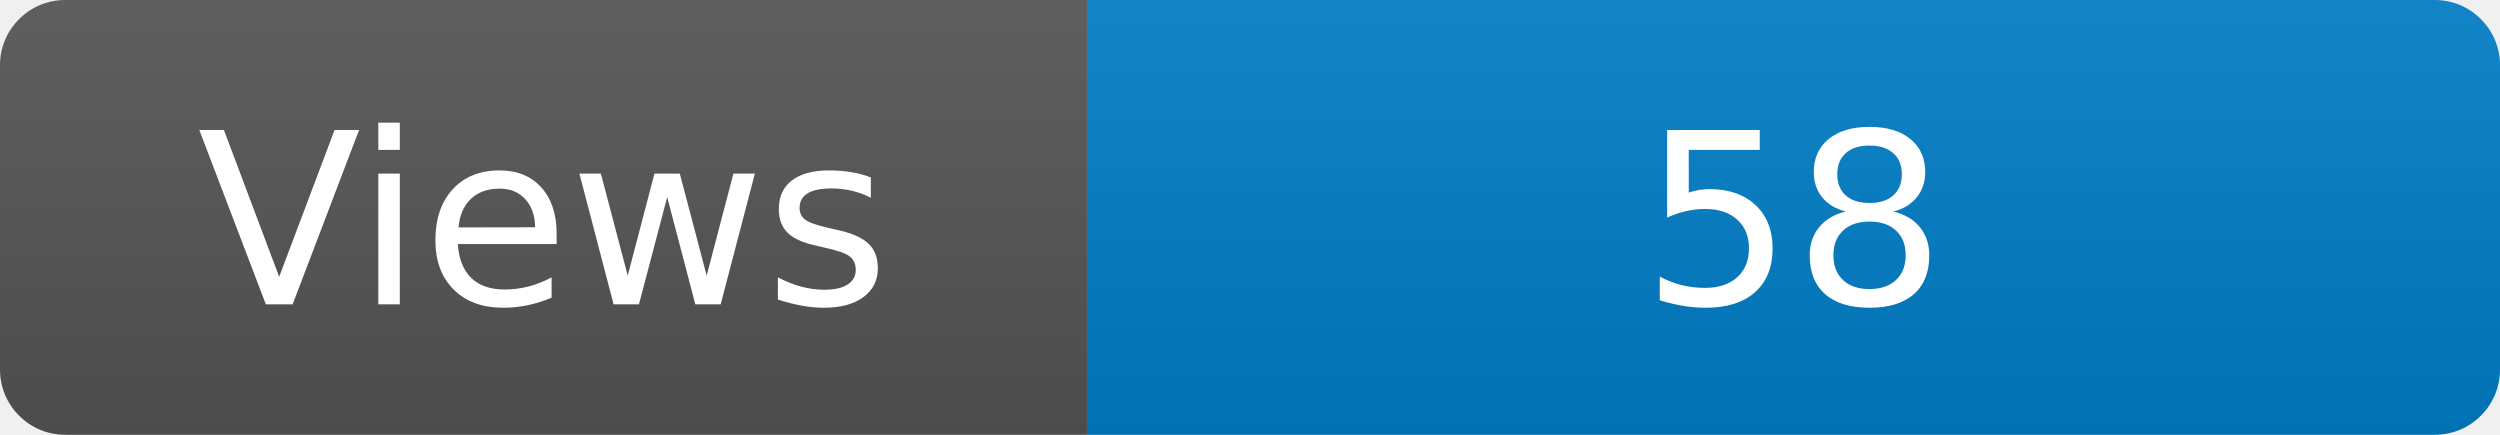
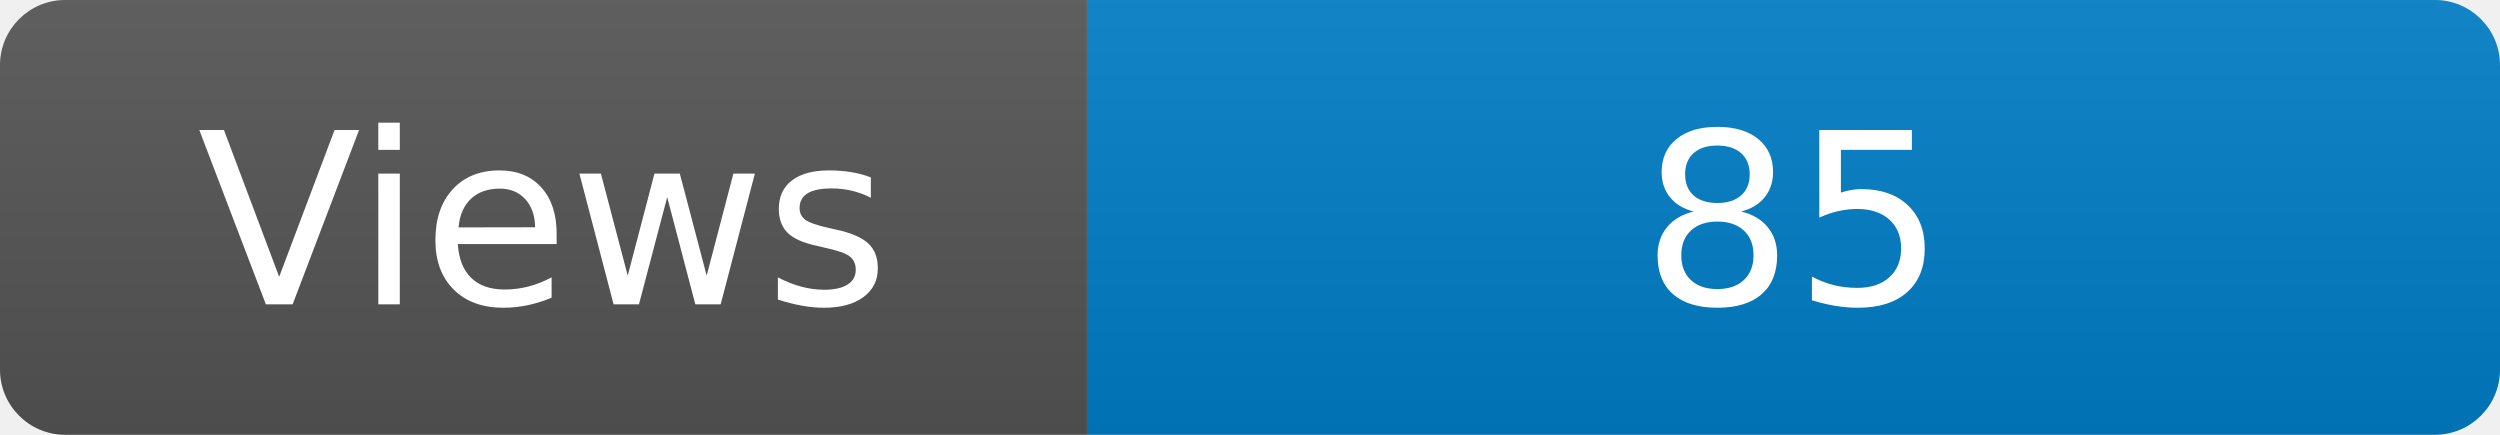
<svg xmlns="http://www.w3.org/2000/svg" width="115" height="20" role="img" aria-label="Maintained?: yes">
  <linearGradient id="s" x2="0" y2="100%">
    <stop offset="0" stop-color="#bbb" stop-opacity=".1" />
    <stop offset="1" stop-opacity=".1" />
  </linearGradient>
  <clipPath id="r">
    <rect width="115" height="20" rx="3" fill="#fff" />
  </clipPath>
  <g clip-path="url(#r)">
    <rect width="50" height="20" fill="#555" />
    <rect x="50" width="160" height="20" fill="#007ec6" />
    <rect width="115" height="20" fill="url(#s)" />
  </g>
  <g fill="#fff" text-anchor="middle" font-family="Verdana,Geneva,DejaVu Sans,sans-serif" font-size="110">
    <text x="250" y="140" transform="scale(.1)" fill="#fff">Views</text>
-     <text x="825" y="140" transform="scale(.1)" fill="#fff">58</text>
+     <text x="825" y="140" transform="scale(.1)" fill="#fff">85</text>
  </g>
</svg>
